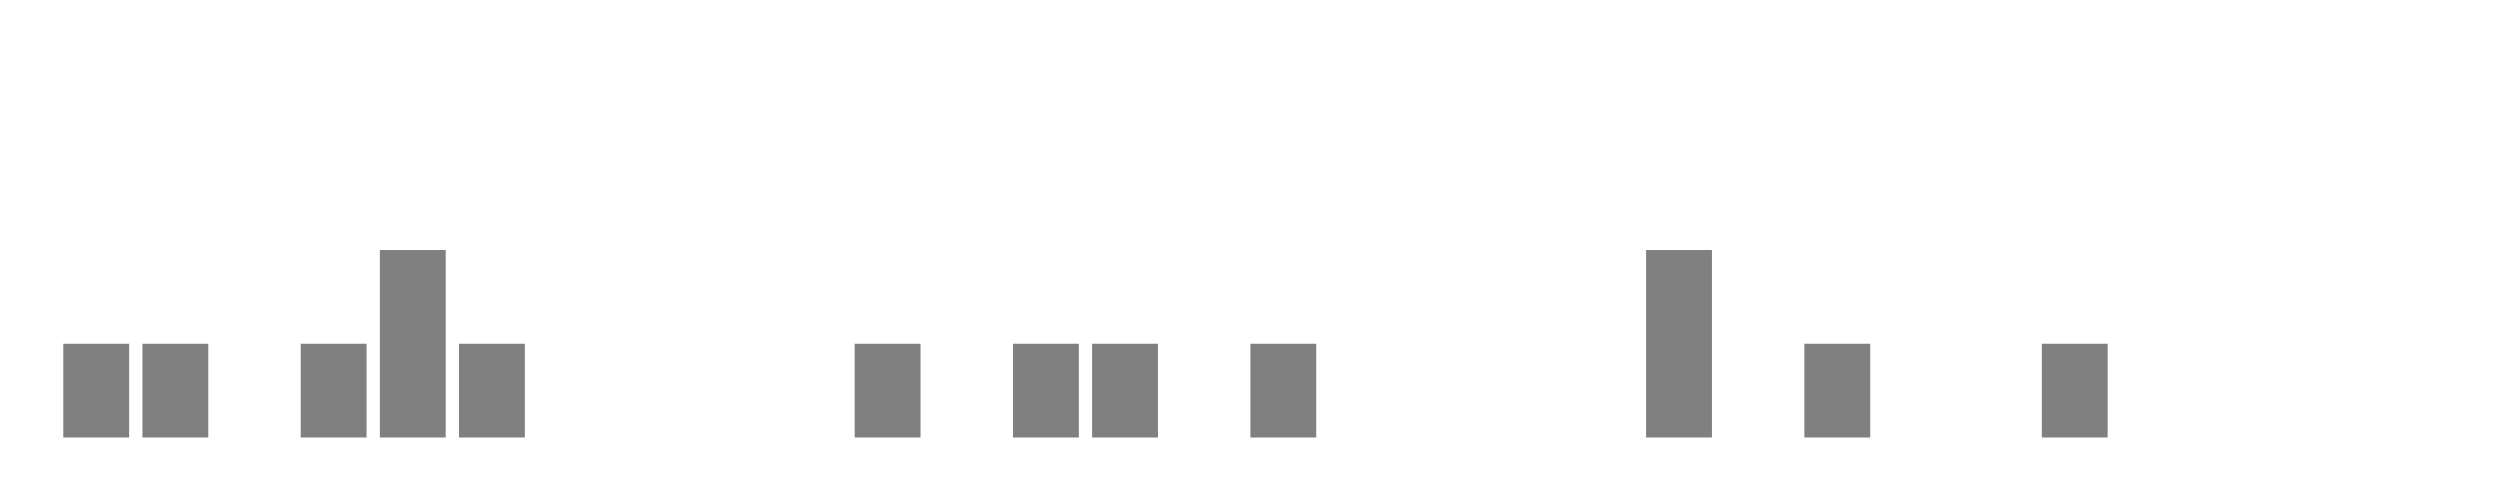
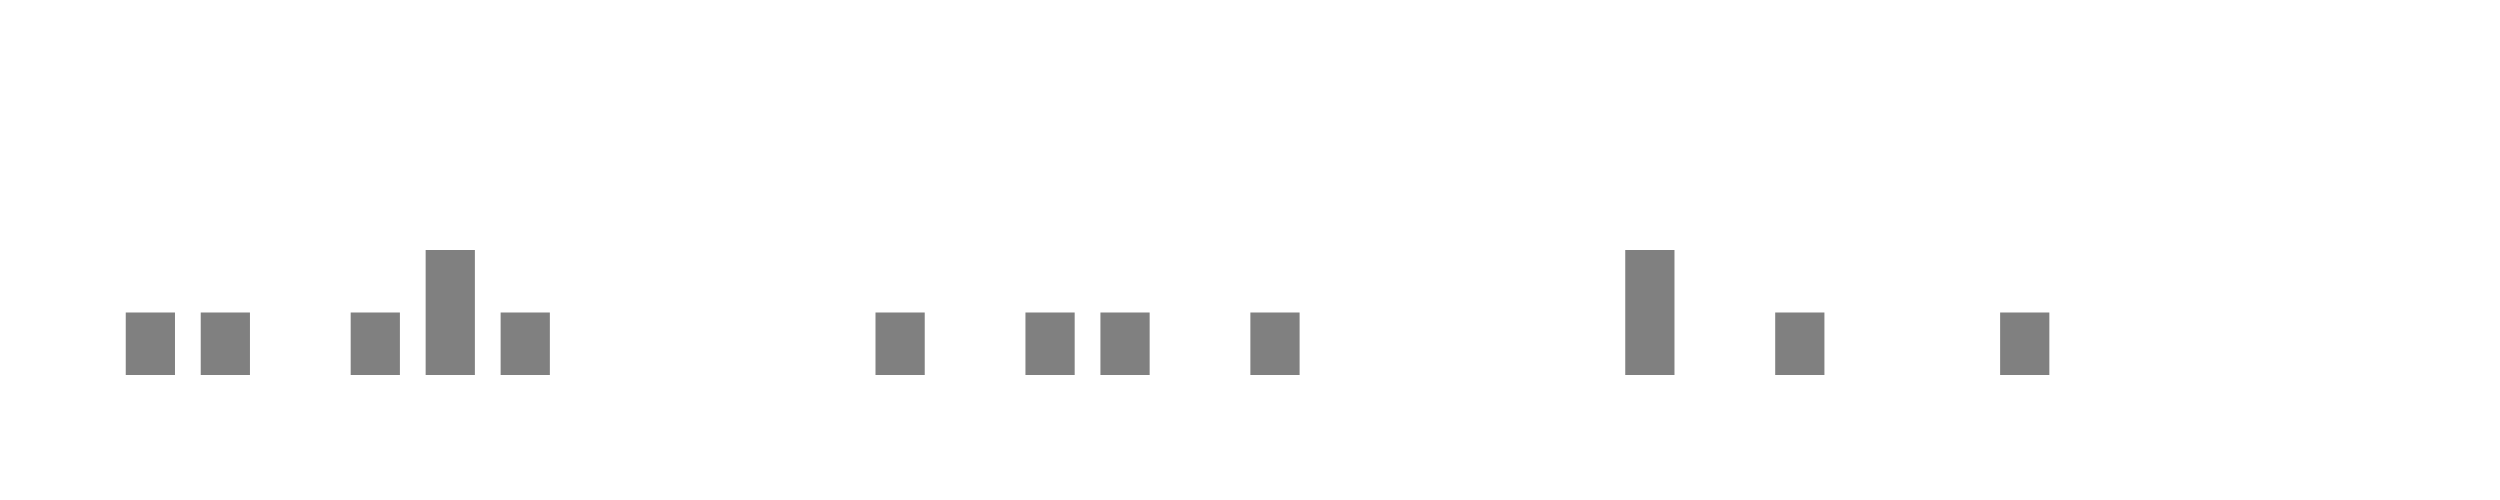
- <svg xmlns="http://www.w3.org/2000/svg" width="400" height="80">
+ <svg xmlns="http://www.w3.org/2000/svg" viewBox="0 0 200 40">
  <g transform="translate(10,10)">
-     <rect class="bar" x="0.127" width="10.536" y="45" height="15" fill="rgba(128, 128, 128, 1)" />
-     <rect class="bar" x="12.789" width="10.536" y="45" height="15" fill="rgba(128, 128, 128, 1)" />
-     <rect class="bar" x="25.452" width="10.536" y="60" height="0" fill="rgba(128, 128, 128, 1)" />
-     <rect class="bar" x="38.114" width="10.536" y="45" height="15" fill="rgba(128, 128, 128, 1)" />
-     <rect class="bar" x="50.776" width="10.536" y="30" height="30" fill="rgba(128, 128, 128, 1)" />
-     <rect class="bar" x="63.439" width="10.536" y="45" height="15" fill="rgba(128, 128, 128, 1)" />
-     <rect class="bar" x="76.101" width="10.536" y="60" height="0" fill="rgba(128, 128, 128, 1)" />
-     <rect class="bar" x="88.764" width="10.536" y="60" height="0" fill="rgba(128, 128, 128, 1)" />
-     <rect class="bar" x="101.426" width="10.536" y="60" height="0" fill="rgba(128, 128, 128, 1)" />
-     <rect class="bar" x="114.089" width="10.536" y="60" height="0" fill="rgba(128, 128, 128, 1)" />
-     <rect class="bar" x="126.751" width="10.536" y="45" height="15" fill="rgba(128, 128, 128, 1)" />
-     <rect class="bar" x="139.414" width="10.536" y="60" height="0" fill="rgba(128, 128, 128, 1)" />
-     <rect class="bar" x="152.076" width="10.536" y="45" height="15" fill="rgba(128, 128, 128, 1)" />
-     <rect class="bar" x="164.738" width="10.536" y="45" height="15" fill="rgba(128, 128, 128, 1)" />
-     <rect class="bar" x="177.401" width="10.536" y="60" height="0" fill="rgba(128, 128, 128, 1)" />
-     <rect class="bar" x="190.063" width="10.536" y="45" height="15" fill="rgba(128, 128, 128, 1)" />
-     <rect class="bar" x="202.726" width="10.536" y="60" height="0" fill="rgba(128, 128, 128, 1)" />
-     <rect class="bar" x="215.388" width="10.536" y="60" height="0" fill="rgba(128, 128, 128, 1)" />
-     <rect class="bar" x="228.051" width="10.536" y="60" height="0" fill="rgba(128, 128, 128, 1)" />
-     <rect class="bar" x="240.713" width="10.536" y="60" height="0" fill="rgba(128, 128, 128, 1)" />
-     <rect class="bar" x="253.376" width="10.536" y="30" height="30" fill="rgba(128, 128, 128, 1)" />
-     <rect class="bar" x="266.038" width="10.536" y="60" height="0" fill="rgba(128, 128, 128, 1)" />
-     <rect class="bar" x="278.7" width="10.536" y="45" height="15" fill="rgba(128, 128, 128, 1)" />
-     <rect class="bar" x="291.363" width="10.536" y="60" height="0" fill="rgba(128, 128, 128, 1)" />
-     <rect class="bar" x="304.025" width="10.536" y="60" height="0" fill="rgba(128, 128, 128, 1)" />
-     <rect class="bar" x="316.688" width="10.536" y="45" height="15" fill="rgba(128, 128, 128, 1)" />
-     <rect class="bar" x="329.35" width="10.536" y="60" height="0" fill="rgba(128, 128, 128, 1)" />
-     <rect class="bar" x="342.013" width="10.536" y="60" height="0" fill="rgba(128, 128, 128, 1)" />
-     <rect class="bar" x="354.675" width="10.536" y="60" height="0" fill="rgba(128, 128, 128, 1)" />
-     <rect class="bar" x="367.338" width="10.536" y="60" height="0" fill="rgba(128, 128, 128, 1)" />
+     <rect class="bar" x="0.06" width="3.938" y="15" height="5" fill="rgba(128, 128, 128, 1)" />
+     <rect class="bar" x="6.058" width="3.938" y="15" height="5" fill="rgba(128, 128, 128, 1)" />
+     <rect class="bar" x="12.056" width="3.938" y="20" height="0" fill="rgba(128, 128, 128, 1)" />
+     <rect class="bar" x="18.054" width="3.938" y="15" height="5" fill="rgba(128, 128, 128, 1)" />
+     <rect class="bar" x="24.052" width="3.938" y="10" height="10" fill="rgba(128, 128, 128, 1)" />
+     <rect class="bar" x="30.05" width="3.938" y="15" height="5" fill="rgba(128, 128, 128, 1)" />
+     <rect class="bar" x="36.048" width="3.938" y="20" height="0" fill="rgba(128, 128, 128, 1)" />
+     <rect class="bar" x="42.046" width="3.938" y="20" height="0" fill="rgba(128, 128, 128, 1)" />
+     <rect class="bar" x="48.044" width="3.938" y="20" height="0" fill="rgba(128, 128, 128, 1)" />
+     <rect class="bar" x="54.042" width="3.938" y="20" height="0" fill="rgba(128, 128, 128, 1)" />
+     <rect class="bar" x="60.04" width="3.938" y="15" height="5" fill="rgba(128, 128, 128, 1)" />
+     <rect class="bar" x="66.038" width="3.938" y="20" height="0" fill="rgba(128, 128, 128, 1)" />
+     <rect class="bar" x="72.036" width="3.938" y="15" height="5" fill="rgba(128, 128, 128, 1)" />
+     <rect class="bar" x="78.034" width="3.938" y="15" height="5" fill="rgba(128, 128, 128, 1)" />
+     <rect class="bar" x="84.032" width="3.938" y="20" height="0" fill="rgba(128, 128, 128, 1)" />
+     <rect class="bar" x="90.03" width="3.938" y="15" height="5" fill="rgba(128, 128, 128, 1)" />
+     <rect class="bar" x="96.028" width="3.938" y="20" height="0" fill="rgba(128, 128, 128, 1)" />
+     <rect class="bar" x="102.026" width="3.938" y="20" height="0" fill="rgba(128, 128, 128, 1)" />
+     <rect class="bar" x="108.024" width="3.938" y="20" height="0" fill="rgba(128, 128, 128, 1)" />
+     <rect class="bar" x="114.022" width="3.938" y="20" height="0" fill="rgba(128, 128, 128, 1)" />
+     <rect class="bar" x="120.02" width="3.938" y="10" height="10" fill="rgba(128, 128, 128, 1)" />
+     <rect class="bar" x="126.018" width="3.938" y="20" height="0" fill="rgba(128, 128, 128, 1)" />
+     <rect class="bar" x="132.016" width="3.938" y="15" height="5" fill="rgba(128, 128, 128, 1)" />
+     <rect class="bar" x="138.014" width="3.938" y="20" height="0" fill="rgba(128, 128, 128, 1)" />
+     <rect class="bar" x="144.012" width="3.938" y="20" height="0" fill="rgba(128, 128, 128, 1)" />
+     <rect class="bar" x="150.01" width="3.938" y="15" height="5" fill="rgba(128, 128, 128, 1)" />
+     <rect class="bar" x="156.008" width="3.938" y="20" height="0" fill="rgba(128, 128, 128, 1)" />
+     <rect class="bar" x="162.006" width="3.938" y="20" height="0" fill="rgba(128, 128, 128, 1)" />
+     <rect class="bar" x="168.004" width="3.938" y="20" height="0" fill="rgba(128, 128, 128, 1)" />
+     <rect class="bar" x="174.002" width="3.938" y="20" height="0" fill="rgba(128, 128, 128, 1)" />
  </g>
</svg>
